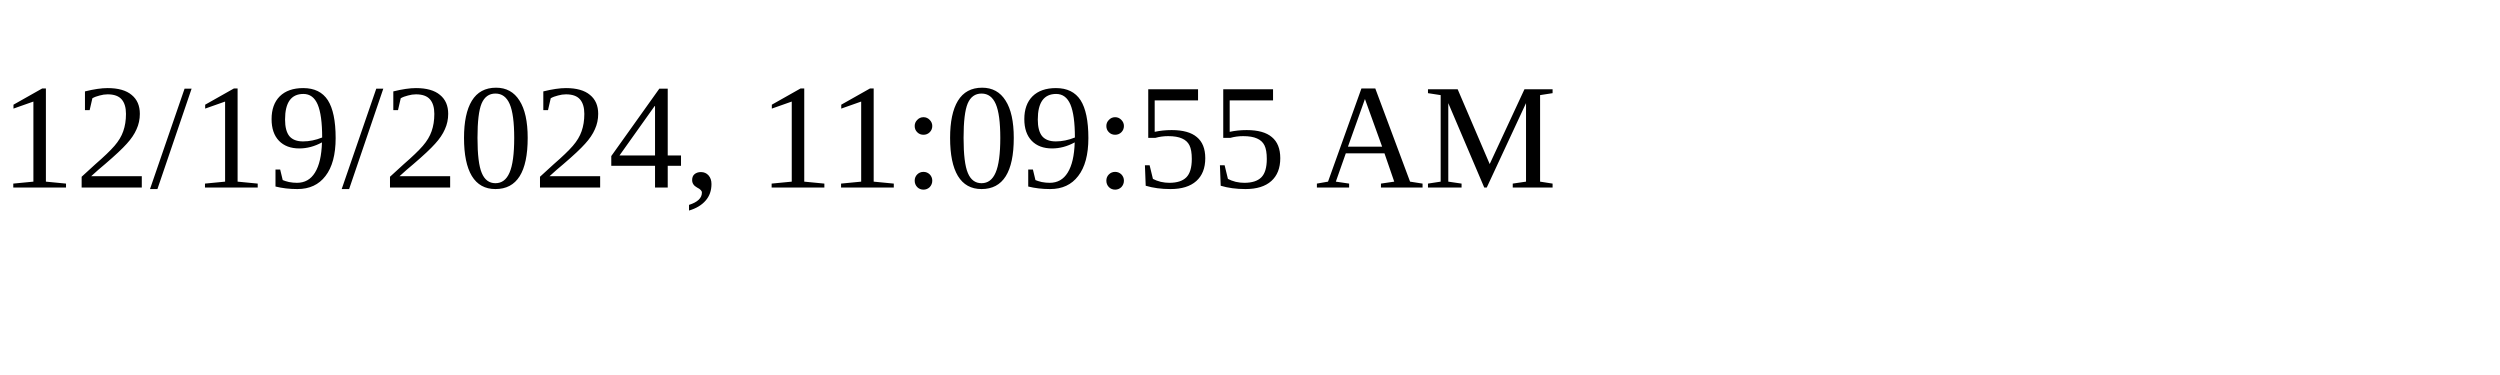
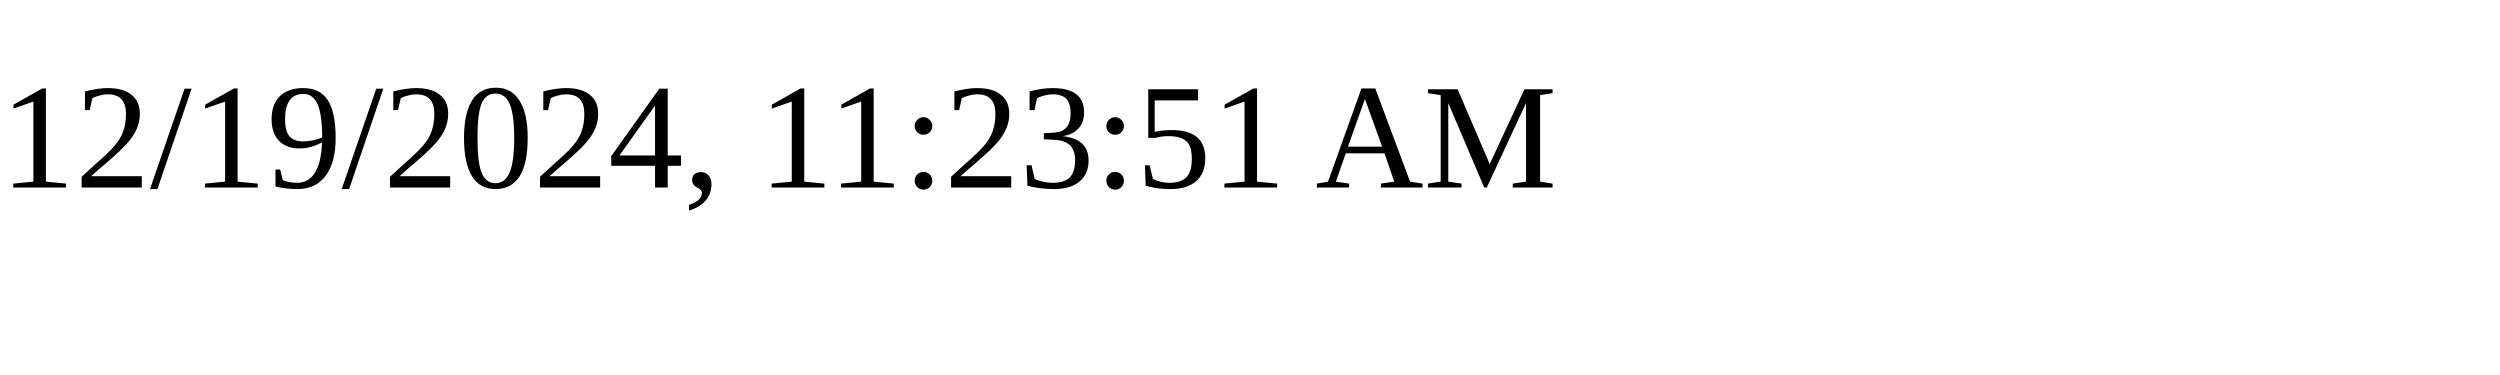
<svg xmlns="http://www.w3.org/2000/svg" height="30" width="200">
-   <text x="0" y="15">12/19/2024, 11:09:55 AM</text>
+   <text x="0" y="15">12/19/2024, 11:23:51 AM</text>
</svg>
